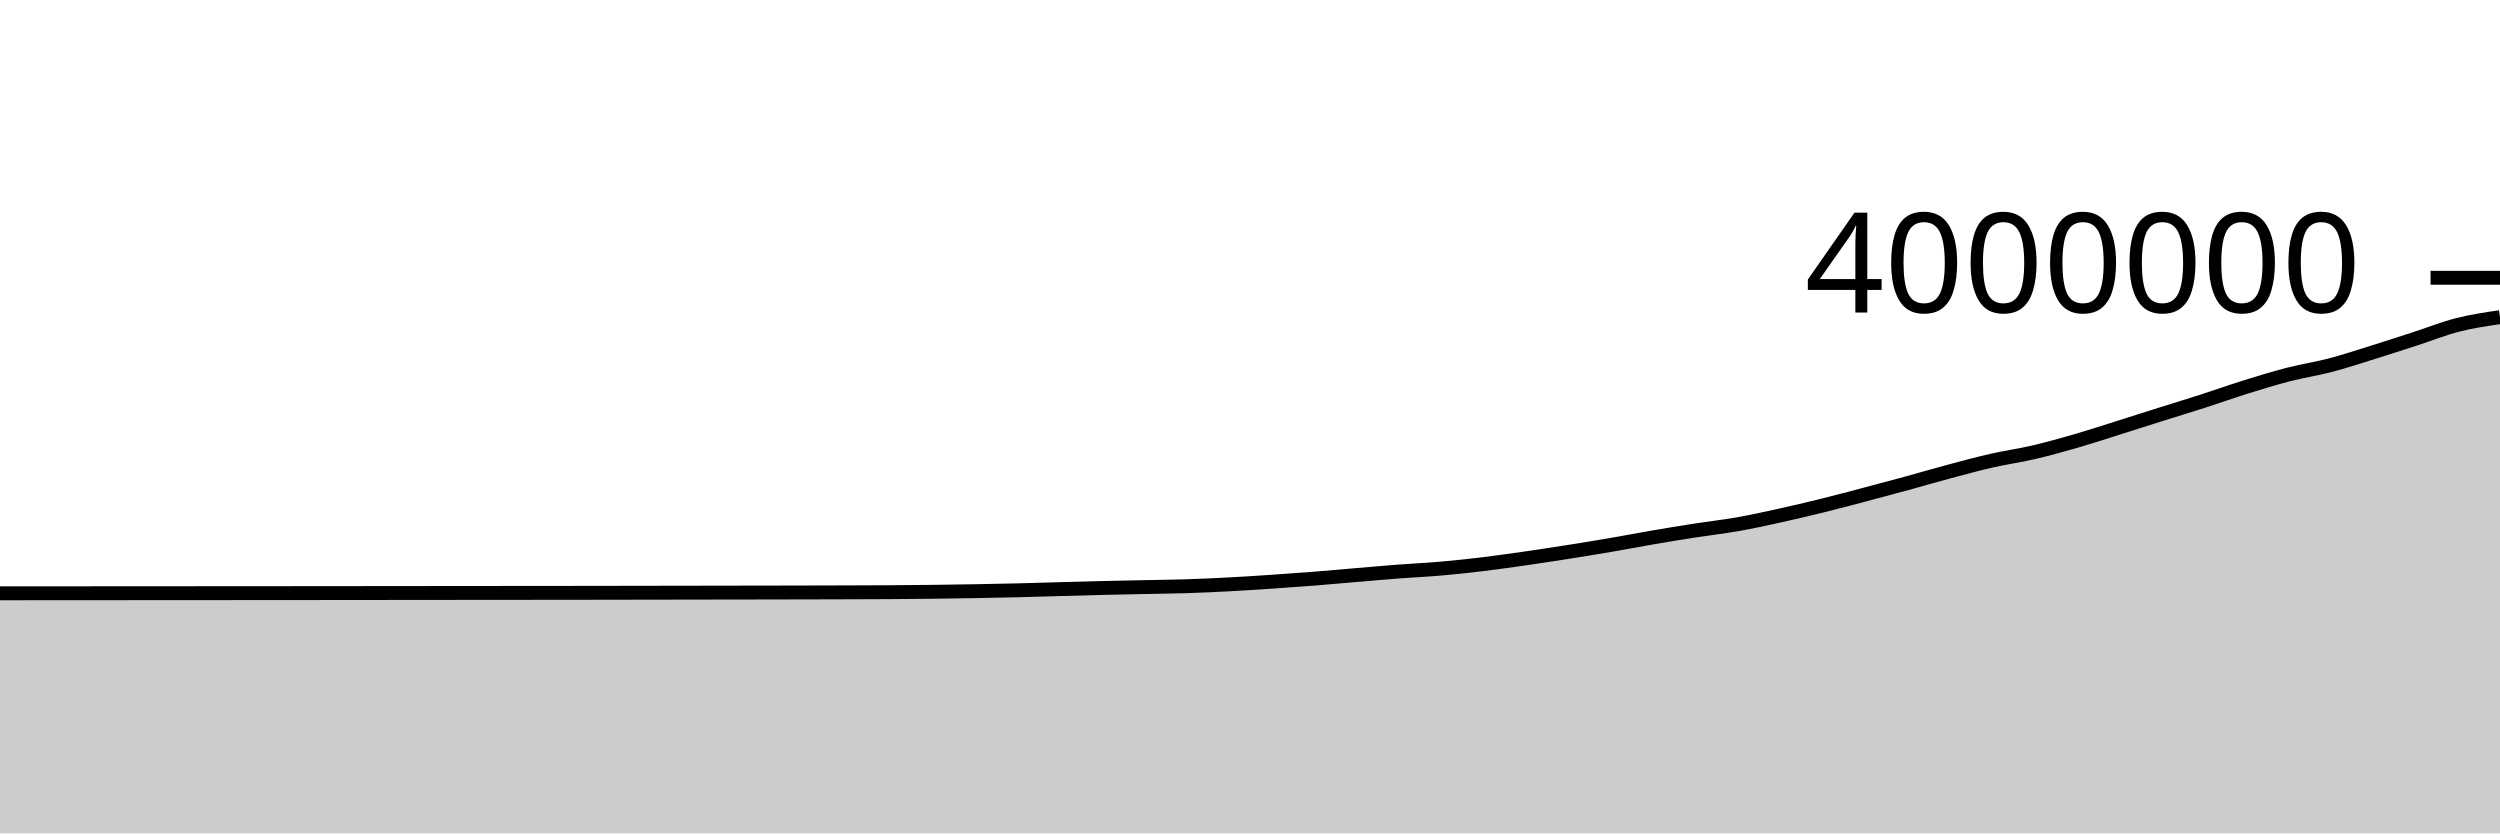
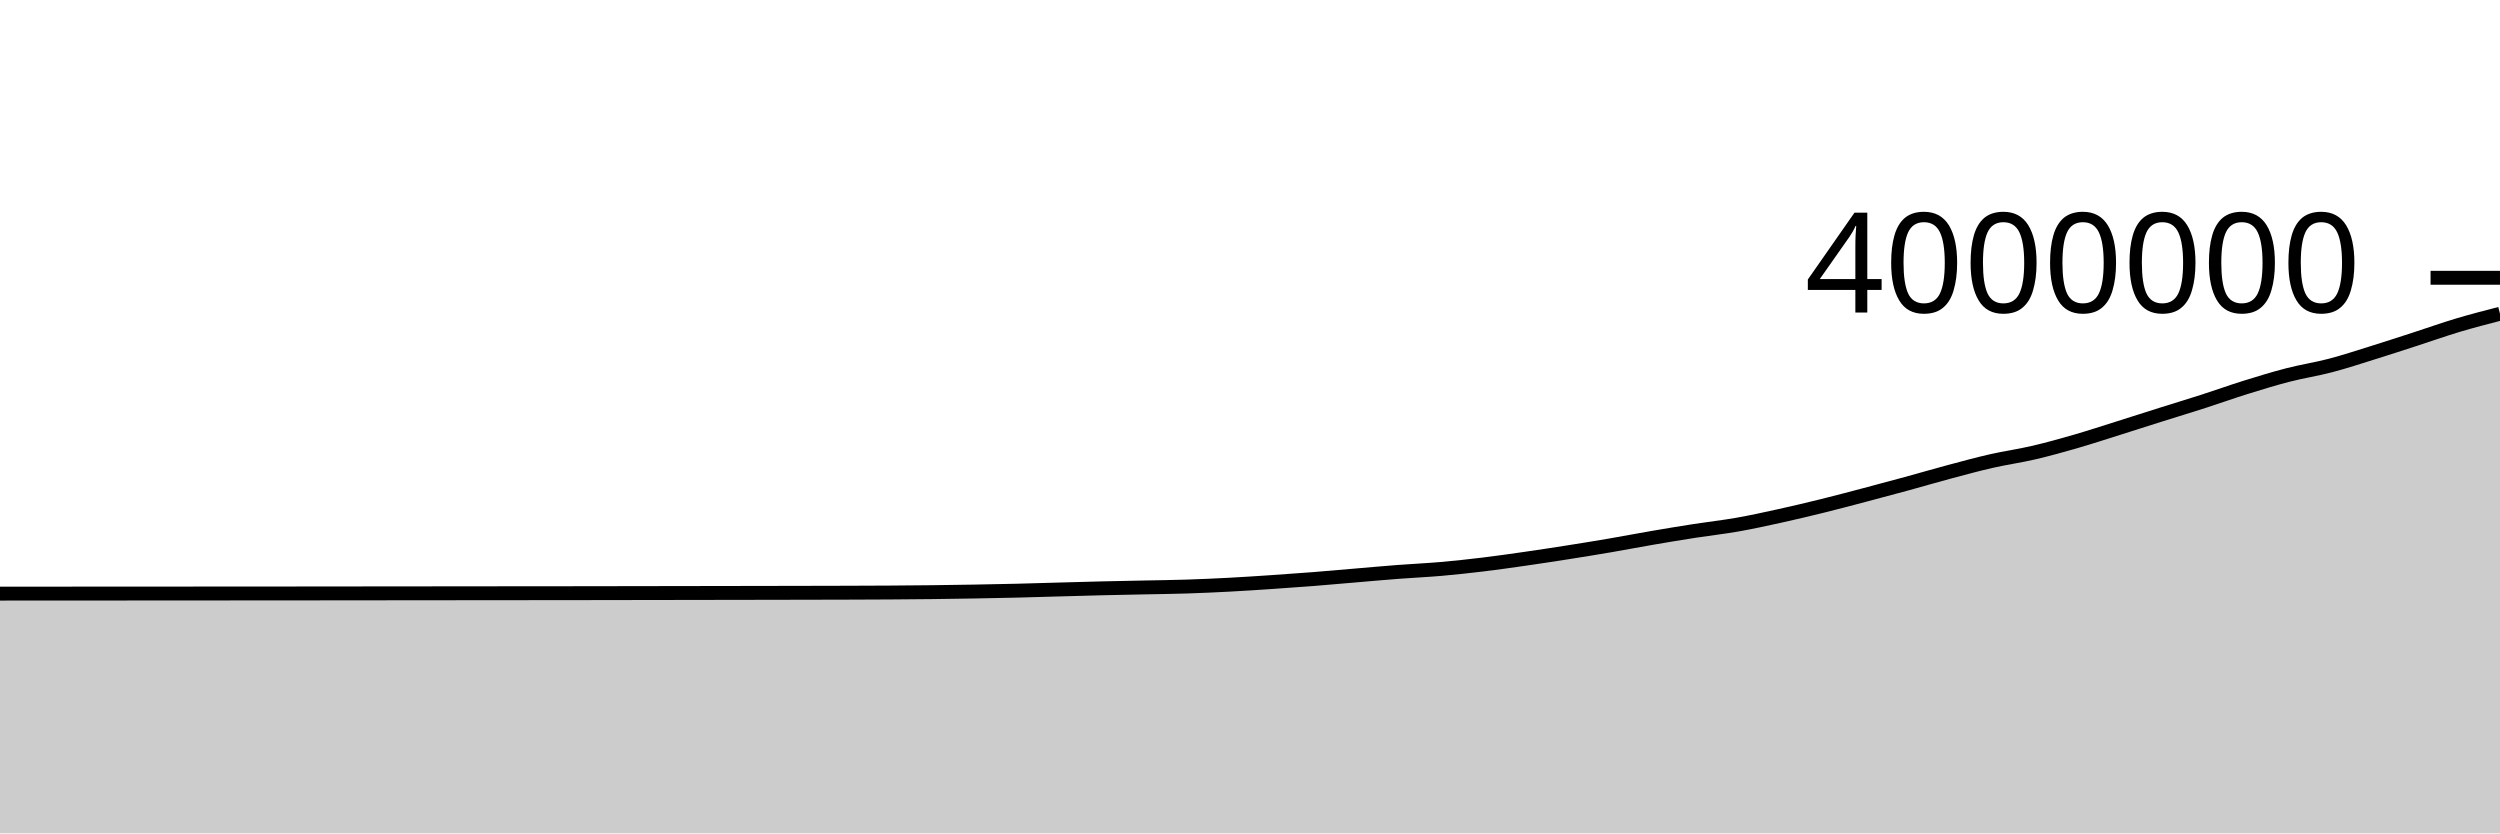
<svg xmlns="http://www.w3.org/2000/svg" viewBox="0 0 180 60">
  <g transform="translate(0,20)">
-     <path class="area" fill="rgba(0, 0, 0, 0.2)" d="M0,22.718C1.017,22.717,2.034,22.716,3.051,22.716C4.068,22.715,5.085,22.714,6.102,22.714C7.119,22.713,8.136,22.713,9.153,22.712C10.169,22.711,11.186,22.711,12.203,22.71C13.22,22.709,14.237,22.709,15.254,22.708C16.271,22.707,17.288,22.707,18.305,22.706C19.322,22.706,20.339,22.705,21.356,22.704C22.373,22.703,23.39,22.702,24.407,22.701C25.424,22.7,26.441,22.699,27.458,22.698C28.475,22.697,29.492,22.696,30.508,22.695C31.525,22.694,32.542,22.693,33.559,22.692C34.576,22.691,35.593,22.69,36.61,22.689C37.627,22.688,38.644,22.688,39.661,22.687C40.678,22.686,41.695,22.685,42.712,22.683C43.729,22.682,44.746,22.68,45.763,22.678C46.78,22.677,47.797,22.675,48.814,22.673C49.831,22.671,50.847,22.67,51.864,22.668C52.881,22.666,53.898,22.665,54.915,22.663C55.932,22.661,56.949,22.659,57.966,22.657C58.983,22.655,60,22.653,61.017,22.649C62.034,22.646,63.051,22.643,64.068,22.637C65.085,22.63,66.102,22.622,67.119,22.61C68.136,22.598,69.153,22.583,70.169,22.565C71.186,22.548,72.203,22.528,73.22,22.503C74.237,22.479,75.254,22.446,76.271,22.418C77.288,22.39,78.305,22.36,79.322,22.336C80.339,22.311,81.356,22.293,82.373,22.271C83.39,22.25,84.407,22.24,85.424,22.208C86.441,22.175,87.458,22.129,88.475,22.075C89.492,22.022,90.508,21.955,91.525,21.887C92.542,21.818,93.559,21.746,94.576,21.666C95.593,21.586,96.61,21.493,97.627,21.407C98.644,21.322,99.661,21.229,100.678,21.151C101.695,21.073,102.712,21.03,103.729,20.941C104.746,20.852,105.763,20.742,106.78,20.619C107.797,20.496,108.814,20.35,109.831,20.204C110.847,20.058,111.864,19.902,112.881,19.742C113.898,19.582,114.915,19.417,115.932,19.243C116.949,19.069,117.966,18.872,118.983,18.698C120,18.523,121.017,18.355,122.034,18.197C123.051,18.039,124.068,17.928,125.085,17.749C126.102,17.57,127.119,17.347,128.136,17.123C129.153,16.899,130.169,16.658,131.186,16.407C132.203,16.156,133.22,15.885,134.237,15.617C135.254,15.349,136.271,15.077,137.288,14.799C138.305,14.521,139.322,14.222,140.339,13.95C141.356,13.678,142.373,13.4,143.39,13.169C144.407,12.937,145.424,12.798,146.441,12.56C147.458,12.323,148.475,12.038,149.492,11.744C150.508,11.449,151.525,11.114,152.542,10.794C153.559,10.475,154.576,10.146,155.593,9.826C156.61,9.505,157.627,9.199,158.644,8.871C159.661,8.544,160.678,8.178,161.695,7.862C162.712,7.545,163.729,7.232,164.746,6.97C165.763,6.708,166.78,6.557,167.797,6.29C168.814,6.023,169.831,5.686,170.847,5.369C171.864,5.053,172.881,4.72,173.898,4.391C174.915,4.061,175.932,3.653,176.949,3.394C177.966,3.134,178.983,2.984,180,2.835L180,40C178.983,40,177.966,40,176.949,40C175.932,40,174.915,40,173.898,40C172.881,40,171.864,40,170.847,40C169.831,40,168.814,40,167.797,40C166.78,40,165.763,40,164.746,40C163.729,40,162.712,40,161.695,40C160.678,40,159.661,40,158.644,40C157.627,40,156.61,40,155.593,40C154.576,40,153.559,40,152.542,40C151.525,40,150.508,40,149.492,40C148.475,40,147.458,40,146.441,40C145.424,40,144.407,40,143.39,40C142.373,40,141.356,40,140.339,40C139.322,40,138.305,40,137.288,40C136.271,40,135.254,40,134.237,40C133.22,40,132.203,40,131.186,40C130.169,40,129.153,40,128.136,40C127.119,40,126.102,40,125.085,40C124.068,40,123.051,40,122.034,40C121.017,40,120,40,118.983,40C117.966,40,116.949,40,115.932,40C114.915,40,113.898,40,112.881,40C111.864,40,110.847,40,109.831,40C108.814,40,107.797,40,106.78,40C105.763,40,104.746,40,103.729,40C102.712,40,101.695,40,100.678,40C99.661,40,98.644,40,97.627,40C96.61,40,95.593,40,94.576,40C93.559,40,92.542,40,91.525,40C90.508,40,89.492,40,88.475,40C87.458,40,86.441,40,85.424,40C84.407,40,83.39,40,82.373,40C81.356,40,80.339,40,79.322,40C78.305,40,77.288,40,76.271,40C75.254,40,74.237,40,73.22,40C72.203,40,71.186,40,70.169,40C69.153,40,68.136,40,67.119,40C66.102,40,65.085,40,64.068,40C63.051,40,62.034,40,61.017,40C60,40,58.983,40,57.966,40C56.949,40,55.932,40,54.915,40C53.898,40,52.881,40,51.864,40C50.847,40,49.831,40,48.814,40C47.797,40,46.78,40,45.763,40C44.746,40,43.729,40,42.712,40C41.695,40,40.678,40,39.661,40C38.644,40,37.627,40,36.61,40C35.593,40,34.576,40,33.559,40C32.542,40,31.525,40,30.508,40C29.492,40,28.475,40,27.458,40C26.441,40,25.424,40,24.407,40C23.39,40,22.373,40,21.356,40C20.339,40,19.322,40,18.305,40C17.288,40,16.271,40,15.254,40C14.237,40,13.22,40,12.203,40C11.186,40,10.169,40,9.153,40C8.136,40,7.119,40,6.102,40C5.085,40,4.068,40,3.051,40C2.034,40,1.017,40,0,40Z" />
-     <path class="line" stroke="black" fill="none" d="M0,22.718C1.017,22.717,2.034,22.716,3.051,22.716C4.068,22.715,5.085,22.714,6.102,22.714C7.119,22.713,8.136,22.713,9.153,22.712C10.169,22.711,11.186,22.711,12.203,22.71C13.22,22.709,14.237,22.709,15.254,22.708C16.271,22.707,17.288,22.707,18.305,22.706C19.322,22.706,20.339,22.705,21.356,22.704C22.373,22.703,23.39,22.702,24.407,22.701C25.424,22.7,26.441,22.699,27.458,22.698C28.475,22.697,29.492,22.696,30.508,22.695C31.525,22.694,32.542,22.693,33.559,22.692C34.576,22.691,35.593,22.69,36.61,22.689C37.627,22.688,38.644,22.688,39.661,22.687C40.678,22.686,41.695,22.685,42.712,22.683C43.729,22.682,44.746,22.68,45.763,22.678C46.78,22.677,47.797,22.675,48.814,22.673C49.831,22.671,50.847,22.67,51.864,22.668C52.881,22.666,53.898,22.665,54.915,22.663C55.932,22.661,56.949,22.659,57.966,22.657C58.983,22.655,60,22.653,61.017,22.649C62.034,22.646,63.051,22.643,64.068,22.637C65.085,22.63,66.102,22.622,67.119,22.61C68.136,22.598,69.153,22.583,70.169,22.565C71.186,22.548,72.203,22.528,73.22,22.503C74.237,22.479,75.254,22.446,76.271,22.418C77.288,22.39,78.305,22.36,79.322,22.336C80.339,22.311,81.356,22.293,82.373,22.271C83.39,22.25,84.407,22.24,85.424,22.208C86.441,22.175,87.458,22.129,88.475,22.075C89.492,22.022,90.508,21.955,91.525,21.887C92.542,21.818,93.559,21.746,94.576,21.666C95.593,21.586,96.61,21.493,97.627,21.407C98.644,21.322,99.661,21.229,100.678,21.151C101.695,21.073,102.712,21.03,103.729,20.941C104.746,20.852,105.763,20.742,106.78,20.619C107.797,20.496,108.814,20.35,109.831,20.204C110.847,20.058,111.864,19.902,112.881,19.742C113.898,19.582,114.915,19.417,115.932,19.243C116.949,19.069,117.966,18.872,118.983,18.698C120,18.523,121.017,18.355,122.034,18.197C123.051,18.039,124.068,17.928,125.085,17.749C126.102,17.57,127.119,17.347,128.136,17.123C129.153,16.899,130.169,16.658,131.186,16.407C132.203,16.156,133.22,15.885,134.237,15.617C135.254,15.349,136.271,15.077,137.288,14.799C138.305,14.521,139.322,14.222,140.339,13.95C141.356,13.678,142.373,13.4,143.39,13.169C144.407,12.937,145.424,12.798,146.441,12.56C147.458,12.323,148.475,12.038,149.492,11.744C150.508,11.449,151.525,11.114,152.542,10.794C153.559,10.475,154.576,10.146,155.593,9.826C156.61,9.505,157.627,9.199,158.644,8.871C159.661,8.544,160.678,8.178,161.695,7.862C162.712,7.545,163.729,7.232,164.746,6.97C165.763,6.708,166.78,6.557,167.797,6.29C168.814,6.023,169.831,5.686,170.847,5.369C171.864,5.053,172.881,4.72,173.898,4.391C174.915,4.061,175.932,3.653,176.949,3.394C177.966,3.134,178.983,2.984,180,2.835" />
+     <path class="area" fill="rgba(0, 0, 0, 0.2)" d="M0,22.741C1.017,22.741,2.034,22.74,3.051,22.739C4.068,22.739,5.085,22.738,6.102,22.737C7.119,22.737,8.136,22.736,9.153,22.736C10.169,22.735,11.186,22.734,12.203,22.734C13.22,22.733,14.237,22.732,15.254,22.732C16.271,22.731,17.288,22.731,18.305,22.73C19.322,22.73,20.339,22.729,21.356,22.728C22.373,22.727,23.39,22.726,24.407,22.725C25.424,22.724,26.441,22.723,27.458,22.722C28.475,22.721,29.492,22.72,30.508,22.719C31.525,22.718,32.542,22.717,33.559,22.716C34.576,22.715,35.593,22.714,36.61,22.713C37.627,22.713,38.644,22.712,39.661,22.711C40.678,22.71,41.695,22.709,42.712,22.707C43.729,22.706,44.746,22.704,45.763,22.702C46.78,22.701,47.797,22.699,48.814,22.697C49.831,22.696,50.847,22.694,51.864,22.692C52.881,22.691,53.898,22.689,54.915,22.687C55.932,22.685,56.949,22.684,57.966,22.681C58.983,22.679,60,22.677,61.017,22.674C62.034,22.67,63.051,22.667,64.068,22.661C65.085,22.654,66.102,22.646,67.119,22.635C68.136,22.623,69.153,22.608,70.169,22.59C71.186,22.572,72.203,22.552,73.22,22.528C74.237,22.503,75.254,22.471,76.271,22.443C77.288,22.415,78.305,22.385,79.322,22.36C80.339,22.336,81.356,22.317,82.373,22.296C83.39,22.275,84.407,22.265,85.424,22.232C86.441,22.2,87.458,22.153,88.475,22.1C89.492,22.046,90.508,21.979,91.525,21.911C92.542,21.843,93.559,21.771,94.576,21.691C95.593,21.611,96.61,21.518,97.627,21.432C98.644,21.346,99.661,21.253,100.678,21.176C101.695,21.098,102.712,21.054,103.729,20.966C104.746,20.877,105.763,20.767,106.78,20.644C107.797,20.521,108.814,20.375,109.831,20.229C110.847,20.083,111.864,19.927,112.881,19.767C113.898,19.607,114.915,19.442,115.932,19.268C116.949,19.094,117.966,18.897,118.983,18.723C120,18.548,121.017,18.38,122.034,18.222C123.051,18.064,124.068,17.953,125.085,17.774C126.102,17.595,127.119,17.372,128.136,17.148C129.153,16.924,130.169,16.683,131.186,16.432C132.203,16.181,133.22,15.91,134.237,15.642C135.254,15.375,136.271,15.102,137.288,14.824C138.305,14.546,139.322,14.247,140.339,13.975C141.356,13.703,142.373,13.425,143.39,13.194C144.407,12.962,145.424,12.823,146.441,12.585C147.458,12.348,148.475,12.063,149.492,11.769C150.508,11.475,151.525,11.139,152.542,10.82C153.559,10.5,154.576,10.172,155.593,9.851C156.61,9.531,157.627,9.224,158.644,8.897C159.661,8.569,160.678,8.204,161.695,7.887C162.712,7.57,163.729,7.258,164.746,6.996C165.763,6.734,166.78,6.582,167.797,6.315C168.814,6.048,169.831,5.711,170.847,5.395C171.864,5.078,172.881,4.745,173.898,4.416C174.915,4.087,175.932,3.724,176.949,3.419C177.966,3.115,178.983,2.852,180,2.589L180,40C178.983,40,177.966,40,176.949,40C175.932,40,174.915,40,173.898,40C172.881,40,171.864,40,170.847,40C169.831,40,168.814,40,167.797,40C166.78,40,165.763,40,164.746,40C163.729,40,162.712,40,161.695,40C160.678,40,159.661,40,158.644,40C157.627,40,156.61,40,155.593,40C154.576,40,153.559,40,152.542,40C151.525,40,150.508,40,149.492,40C148.475,40,147.458,40,146.441,40C145.424,40,144.407,40,143.39,40C142.373,40,141.356,40,140.339,40C139.322,40,138.305,40,137.288,40C136.271,40,135.254,40,134.237,40C133.22,40,132.203,40,131.186,40C130.169,40,129.153,40,128.136,40C127.119,40,126.102,40,125.085,40C124.068,40,123.051,40,122.034,40C121.017,40,120,40,118.983,40C117.966,40,116.949,40,115.932,40C114.915,40,113.898,40,112.881,40C111.864,40,110.847,40,109.831,40C108.814,40,107.797,40,106.78,40C105.763,40,104.746,40,103.729,40C102.712,40,101.695,40,100.678,40C99.661,40,98.644,40,97.627,40C96.61,40,95.593,40,94.576,40C93.559,40,92.542,40,91.525,40C90.508,40,89.492,40,88.475,40C87.458,40,86.441,40,85.424,40C84.407,40,83.39,40,82.373,40C81.356,40,80.339,40,79.322,40C78.305,40,77.288,40,76.271,40C75.254,40,74.237,40,73.22,40C72.203,40,71.186,40,70.169,40C69.153,40,68.136,40,67.119,40C66.102,40,65.085,40,64.068,40C63.051,40,62.034,40,61.017,40C60,40,58.983,40,57.966,40C56.949,40,55.932,40,54.915,40C53.898,40,52.881,40,51.864,40C50.847,40,49.831,40,48.814,40C47.797,40,46.78,40,45.763,40C44.746,40,43.729,40,42.712,40C41.695,40,40.678,40,39.661,40C38.644,40,37.627,40,36.61,40C35.593,40,34.576,40,33.559,40C32.542,40,31.525,40,30.508,40C29.492,40,28.475,40,27.458,40C26.441,40,25.424,40,24.407,40C23.39,40,22.373,40,21.356,40C20.339,40,19.322,40,18.305,40C17.288,40,16.271,40,15.254,40C14.237,40,13.22,40,12.203,40C11.186,40,10.169,40,9.153,40C8.136,40,7.119,40,6.102,40C5.085,40,4.068,40,3.051,40C2.034,40,1.017,40,0,40Z" />
+     <path class="line" stroke="black" fill="none" d="M0,22.741C1.017,22.741,2.034,22.74,3.051,22.739C4.068,22.739,5.085,22.738,6.102,22.737C7.119,22.737,8.136,22.736,9.153,22.736C10.169,22.735,11.186,22.734,12.203,22.734C13.22,22.733,14.237,22.732,15.254,22.732C16.271,22.731,17.288,22.731,18.305,22.73C19.322,22.73,20.339,22.729,21.356,22.728C22.373,22.727,23.39,22.726,24.407,22.725C25.424,22.724,26.441,22.723,27.458,22.722C28.475,22.721,29.492,22.72,30.508,22.719C31.525,22.718,32.542,22.717,33.559,22.716C34.576,22.715,35.593,22.714,36.61,22.713C37.627,22.713,38.644,22.712,39.661,22.711C40.678,22.71,41.695,22.709,42.712,22.707C43.729,22.706,44.746,22.704,45.763,22.702C46.78,22.701,47.797,22.699,48.814,22.697C49.831,22.696,50.847,22.694,51.864,22.692C52.881,22.691,53.898,22.689,54.915,22.687C55.932,22.685,56.949,22.684,57.966,22.681C58.983,22.679,60,22.677,61.017,22.674C62.034,22.67,63.051,22.667,64.068,22.661C65.085,22.654,66.102,22.646,67.119,22.635C68.136,22.623,69.153,22.608,70.169,22.59C71.186,22.572,72.203,22.552,73.22,22.528C74.237,22.503,75.254,22.471,76.271,22.443C77.288,22.415,78.305,22.385,79.322,22.36C80.339,22.336,81.356,22.317,82.373,22.296C83.39,22.275,84.407,22.265,85.424,22.232C86.441,22.2,87.458,22.153,88.475,22.1C89.492,22.046,90.508,21.979,91.525,21.911C92.542,21.843,93.559,21.771,94.576,21.691C95.593,21.611,96.61,21.518,97.627,21.432C98.644,21.346,99.661,21.253,100.678,21.176C101.695,21.098,102.712,21.054,103.729,20.966C104.746,20.877,105.763,20.767,106.78,20.644C107.797,20.521,108.814,20.375,109.831,20.229C110.847,20.083,111.864,19.927,112.881,19.767C113.898,19.607,114.915,19.442,115.932,19.268C116.949,19.094,117.966,18.897,118.983,18.723C120,18.548,121.017,18.38,122.034,18.222C123.051,18.064,124.068,17.953,125.085,17.774C126.102,17.595,127.119,17.372,128.136,17.148C129.153,16.924,130.169,16.683,131.186,16.432C132.203,16.181,133.22,15.91,134.237,15.642C135.254,15.375,136.271,15.102,137.288,14.824C138.305,14.546,139.322,14.247,140.339,13.975C141.356,13.703,142.373,13.425,143.39,13.194C144.407,12.962,145.424,12.823,146.441,12.585C147.458,12.348,148.475,12.063,149.492,11.769C150.508,11.475,151.525,11.139,152.542,10.82C153.559,10.5,154.576,10.172,155.593,9.851C156.61,9.531,157.627,9.224,158.644,8.897C159.661,8.569,160.678,8.204,161.695,7.887C162.712,7.57,163.729,7.258,164.746,6.996C165.763,6.734,166.78,6.582,167.797,6.315C168.814,6.048,169.831,5.711,170.847,5.395C171.864,5.078,172.881,4.745,173.898,4.416C174.915,4.087,175.932,3.724,176.949,3.419C177.966,3.115,178.983,2.852,180,2.589" />
    <path class="axis-ceiling" stroke-width="1" stroke="black" fill="none" d="M175,0L180,0" />
    <text class="axis-ceiling-label" font-family="sans-serif" text-anchor="end" font-size="10px" x="170" y="2.5">4000000</text>
  </g>
</svg>
